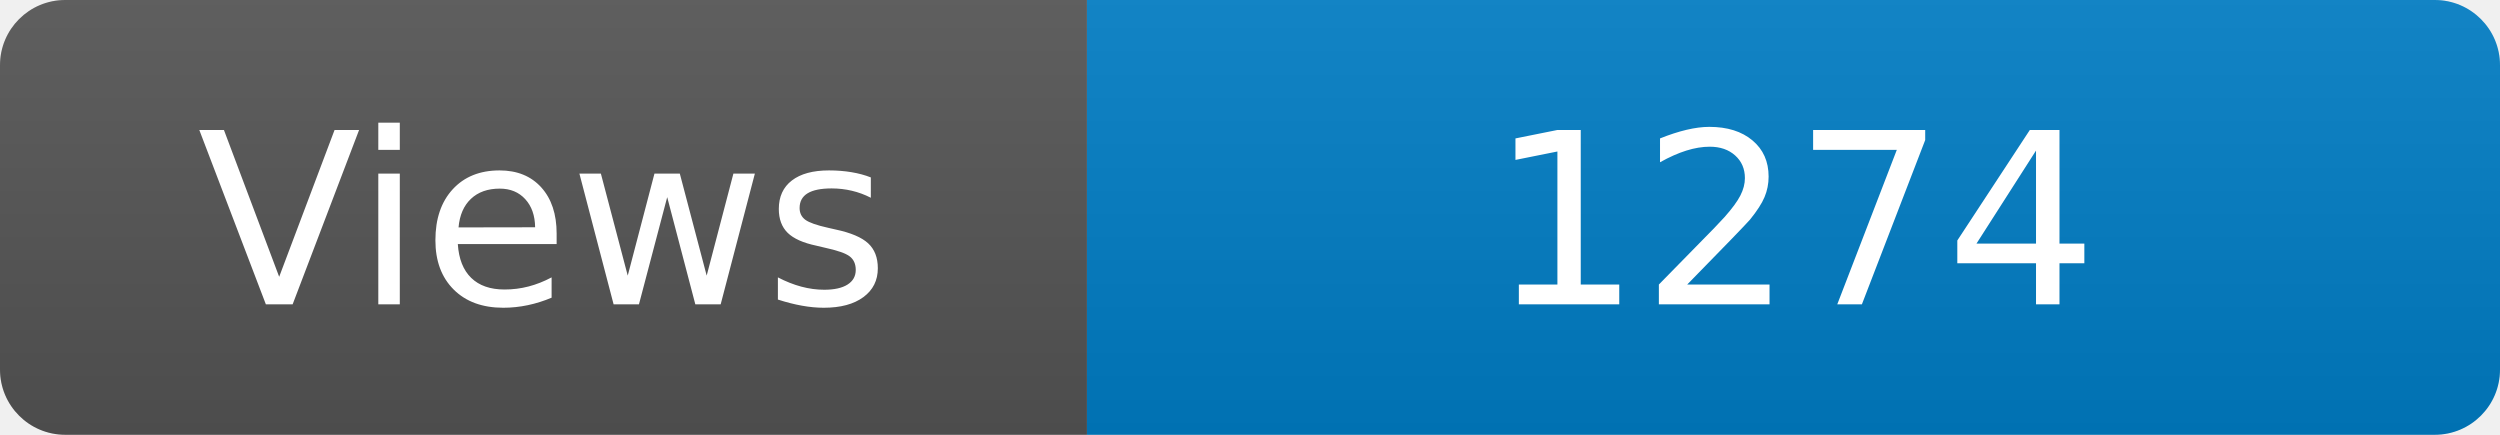
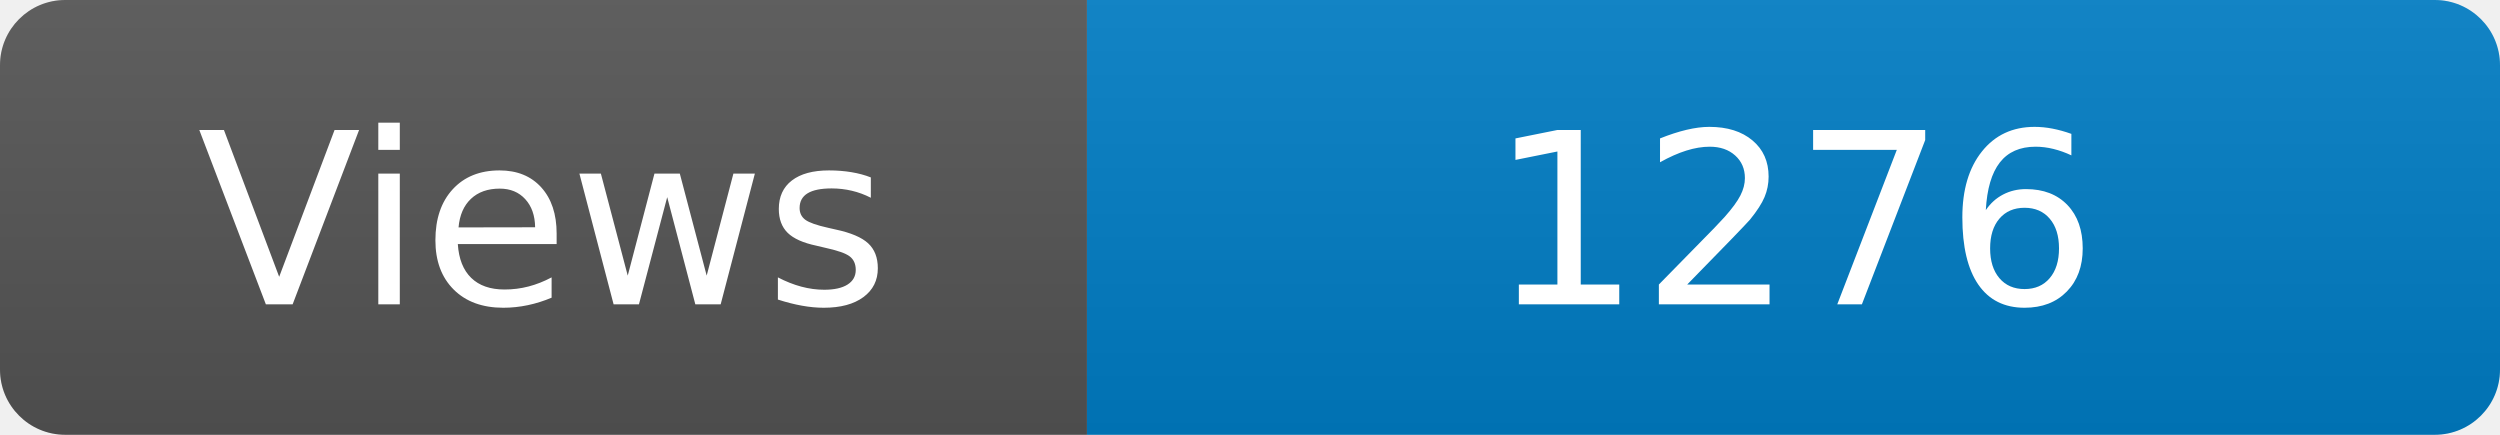
<svg xmlns="http://www.w3.org/2000/svg" width="115" height="20" role="img" aria-label="Maintained?: yes">
  <linearGradient id="s" x2="0" y2="100%">
    <stop offset="0" stop-color="#bbb" stop-opacity=".1" />
    <stop offset="1" stop-opacity=".1" />
  </linearGradient>
  <clipPath id="r">
    <rect width="115" height="20" rx="3" fill="#fff" />
  </clipPath>
  <g clip-path="url(#r)">
    <rect width="50" height="20" fill="#555" />
    <rect x="50" width="160" height="20" fill="#007ec6" />
    <rect width="115" height="20" fill="url(#s)" />
  </g>
  <g fill="#fff" text-anchor="middle" font-family="Verdana,Geneva,DejaVu Sans,sans-serif" font-size="110">
    <text x="250" y="140" transform="scale(.1)" fill="#fff">Views</text>
-     <text x="825" y="140" transform="scale(.1)" fill="#fff">1274</text>
+     <text x="825" y="140" transform="scale(.1)" fill="#fff">1276</text>
  </g>
</svg>
